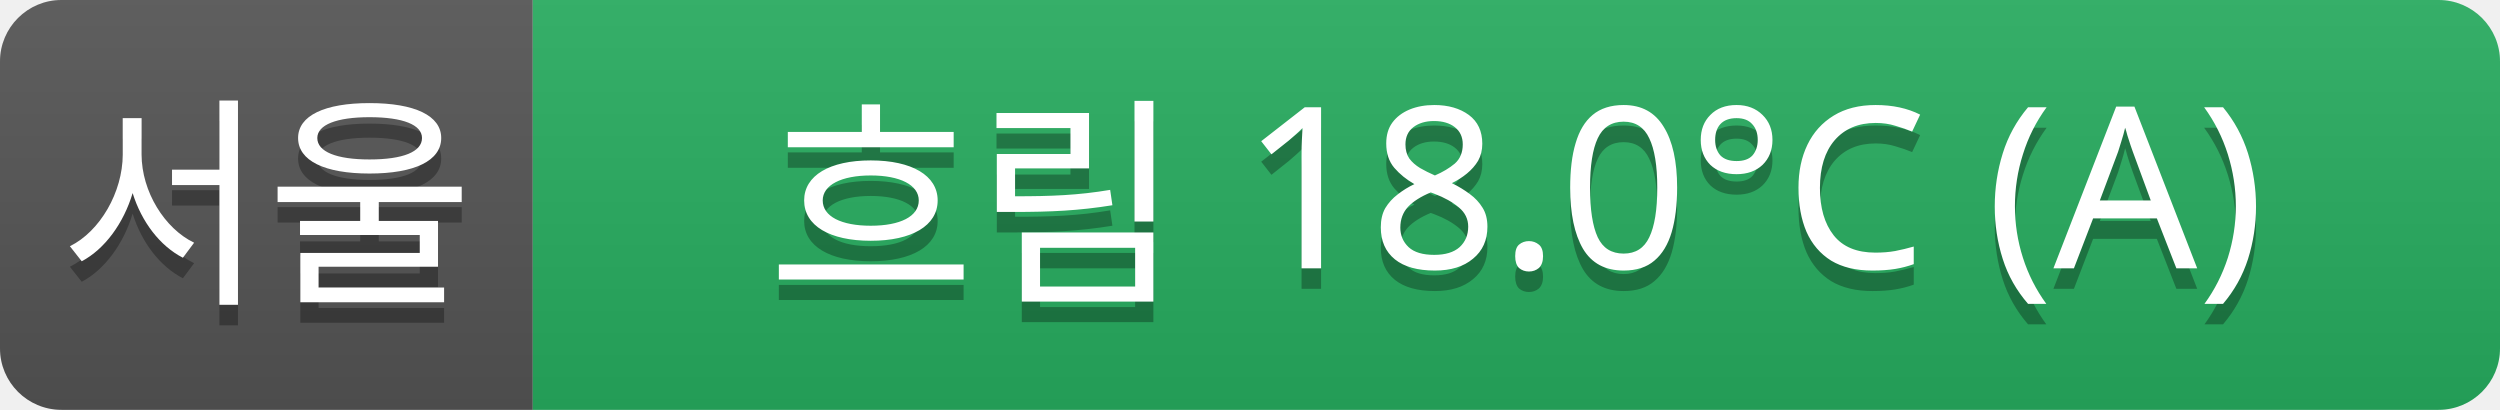
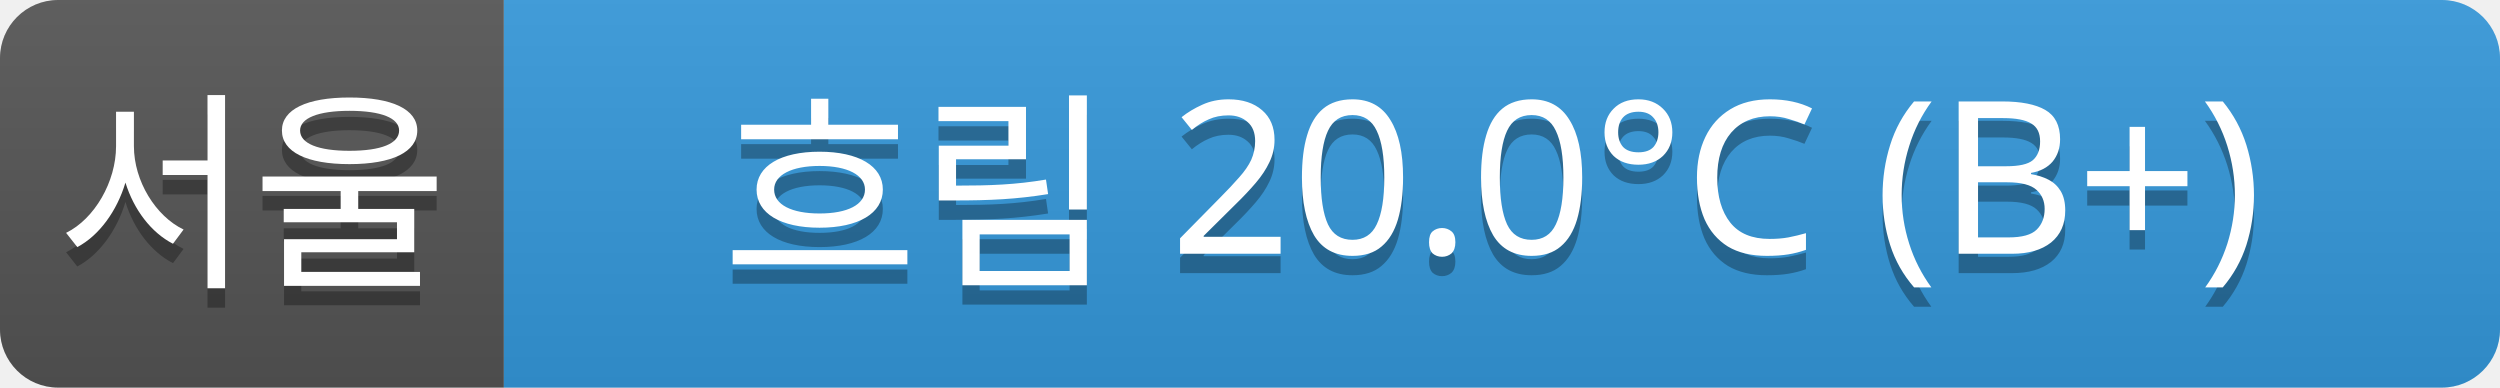
- <svg xmlns="http://www.w3.org/2000/svg" width="122" height="20">
+ <svg xmlns="http://www.w3.org/2000/svg" width="129" height="20">
  <linearGradient id="a" x2="0" y2="100%">
    <stop offset="0" stop-color="#bbb" stop-opacity=".1" />
    <stop offset="1" stop-opacity=".1" />
  </linearGradient>
  <clipPath id="r">
-     <rect width="122" height="20" rx="3" fill="#fff" />
+     <rect width="129" height="20" rx="3" fill="#fff" />
  </clipPath>
  <g clip-path="url(#r)">
    <rect width="26" height="20" fill="#555" />
-     <rect x="26" width="96" height="20" fill="#27ae60" />
-     <rect width="122" height="20" fill="url(#a)" />
+     <rect x="26" width="103" height="20" fill="#3498db" />
+     <rect width="129" height="20" fill="url(#a)" />
  </g>
  <g fill="#fff" text-anchor="middle" font-family="Verdana,Geneva,sans-serif" font-size="11">
    <text x="13" y="15" fill="#010101" fill-opacity=".3">서울</text>
    <text x="13" y="14">서울</text>
-     <text x="74" y="15" fill="#010101" fill-opacity=".3">흐림 18.0°C (A)</text>
-     <text x="74" y="14">흐림 18.0°C (A)</text>
+     <text x="77" y="15" fill="#010101" fill-opacity=".3">흐림 20.0°C (B+)</text>
+     <text x="77" y="14">흐림 20.0°C (B+)</text>
  </g>
</svg>
